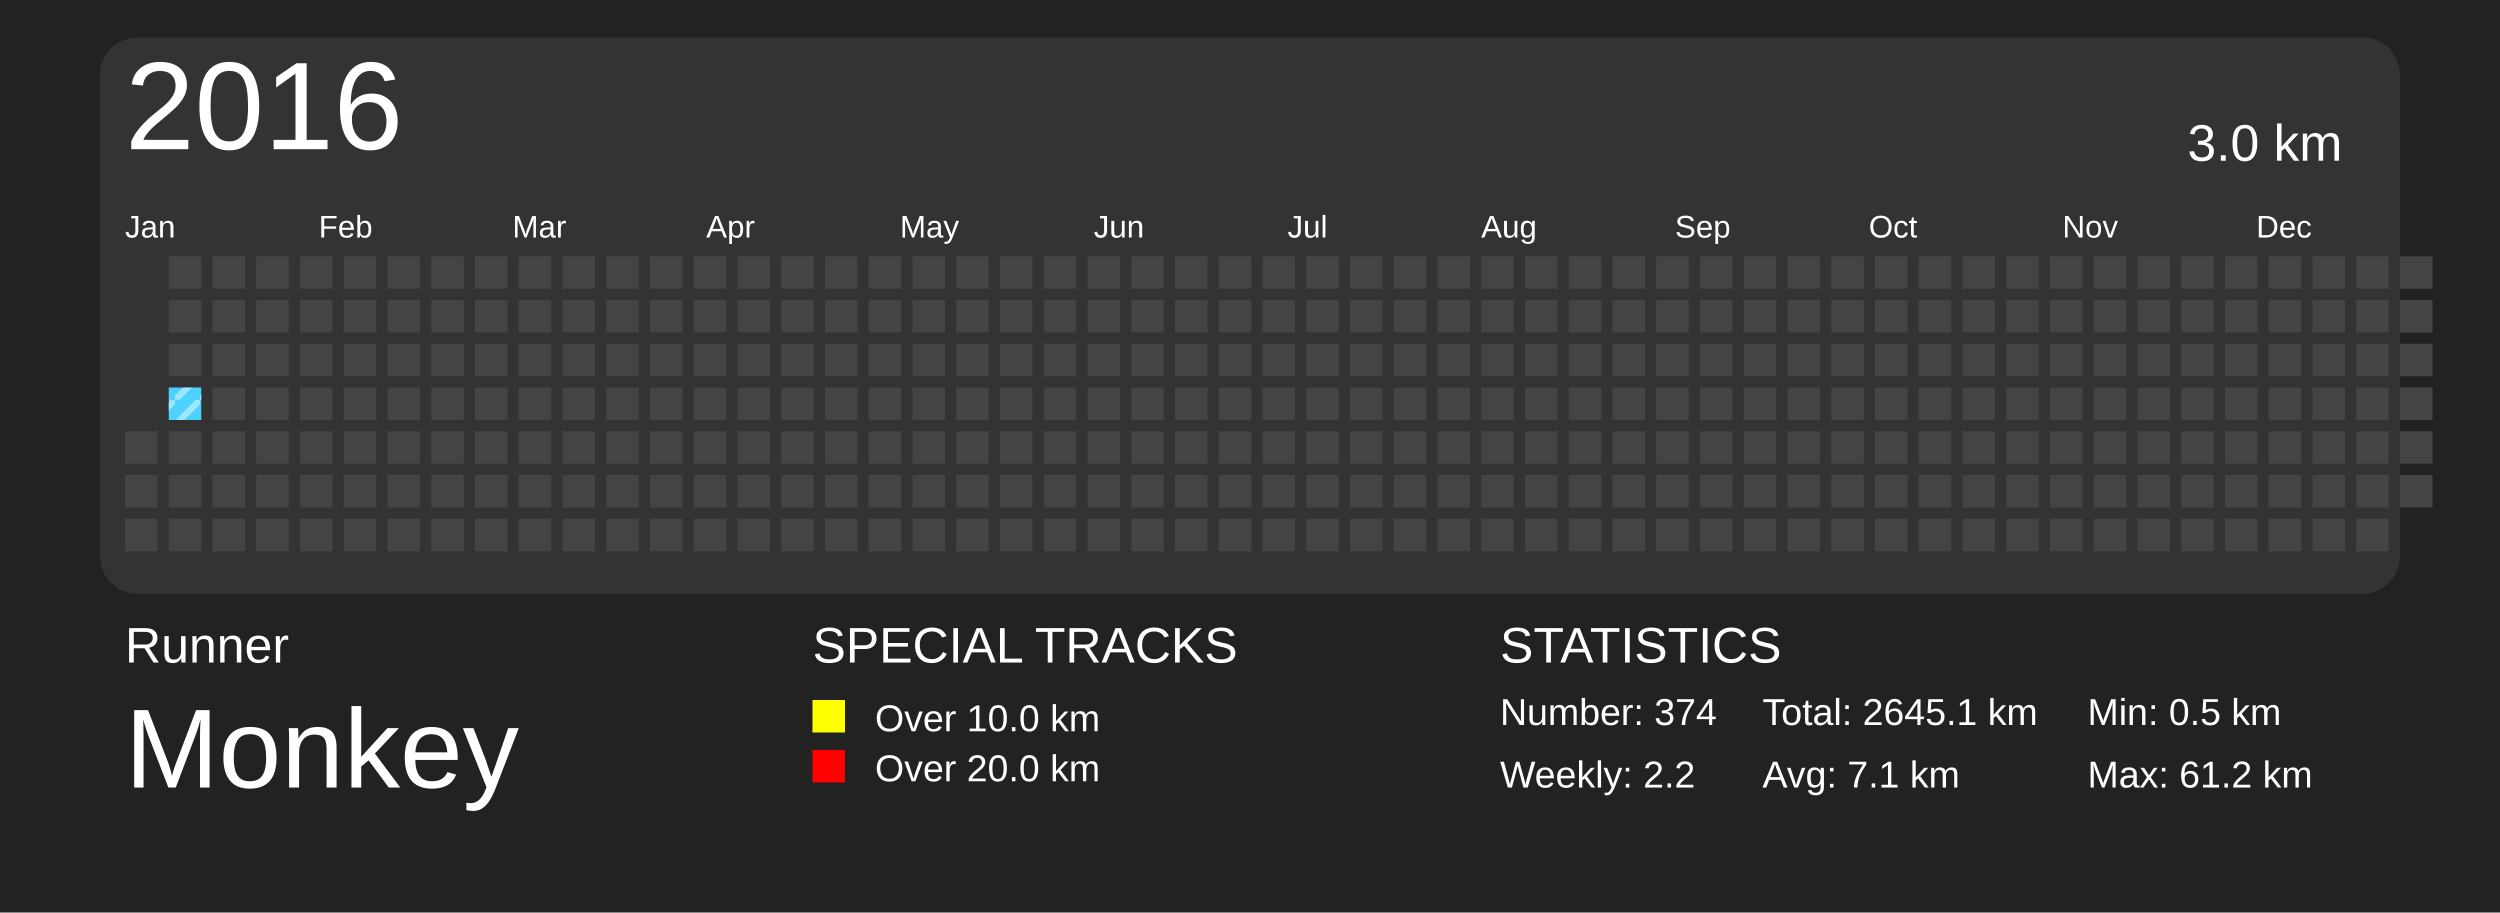
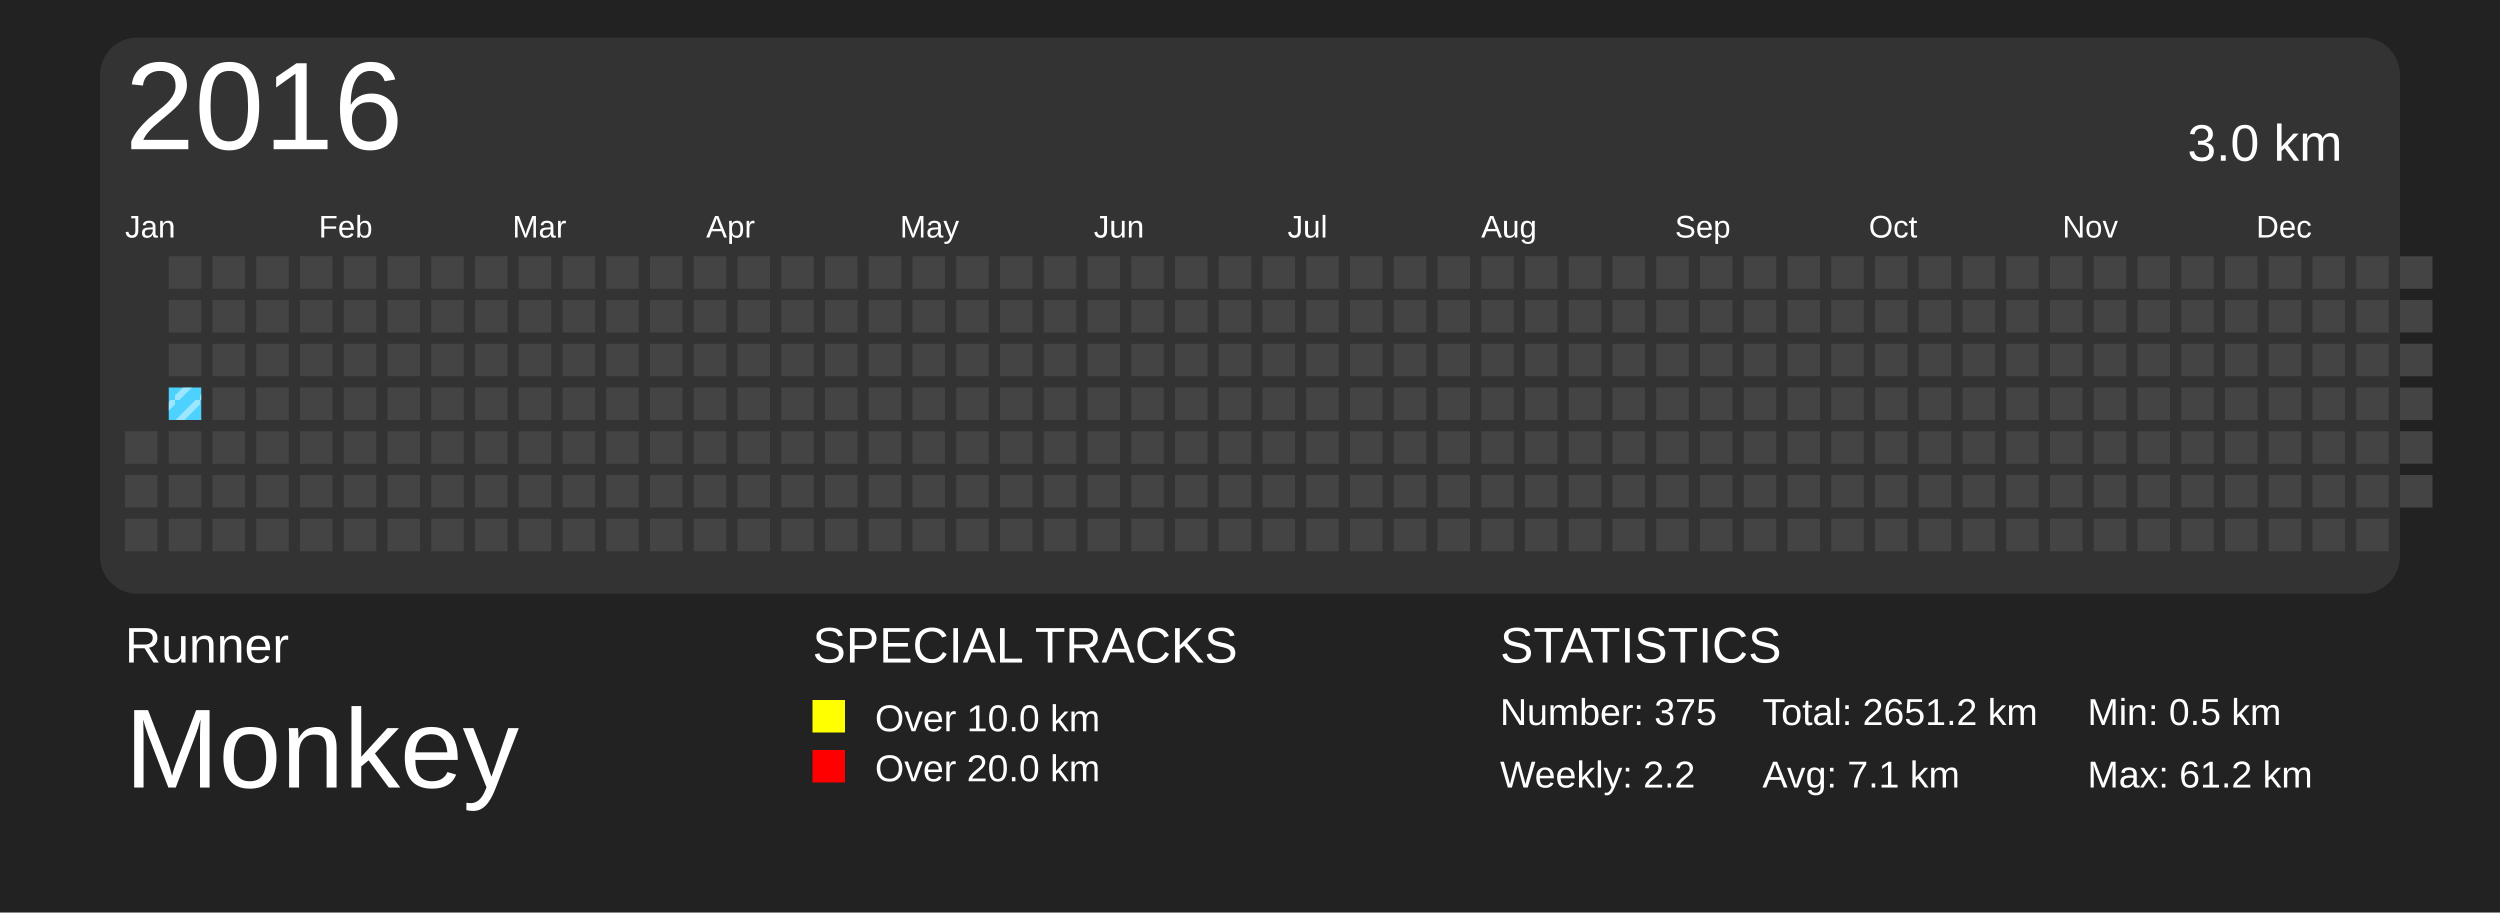
<svg xmlns="http://www.w3.org/2000/svg" baseProfile="full" height="73mm" version="1.1" viewBox="0,0,200,73" width="200mm">
  <defs>
    <pattern height="2" id="indoor-stripe" patternUnits="userSpaceOnUse" width="2">
      <line stroke="white" stroke-opacity="0.45" stroke-width="0.5" x1="0" x2="2" y1="2" y2="0" />
    </pattern>
  </defs>
  <rect fill="#222222" height="73" width="200" x="0" y="0" />
  <text fill="#FFFFFF" style="font-size:4px; font-family:Arial" x="10" y="53">Runner</text>
  <text fill="#FFFFFF" style="font-size:9px; font-family:Arial" x="10" y="63">Monkey</text>
  <text fill="#FFFFFF" style="font-size:4px; font-family:Arial" x="65" y="53">SPECIAL TRACKS</text>
  <rect fill="yellow" height="2.6" width="2.6" x="65" y="56" />
  <text fill="#FFFFFF" style="font-size:3px; font-family:Arial" x="70" y="58.5">Over 10.0 km</text>
  <rect fill="red" height="2.6" width="2.6" x="65" y="60" />
  <text fill="#FFFFFF" style="font-size:3px; font-family:Arial" x="70" y="62.5">Over 20.0 km</text>
  <text fill="#FFFFFF" style="font-size:4px; font-family:Arial" x="120" y="53">STATISTICS</text>
-   <text fill="#FFFFFF" style="font-size:3px; font-family:Arial" x="120" y="58">Number: 374</text>
+   <text fill="#FFFFFF" style="font-size:3px; font-family:Arial" x="120" y="58">Number: 375</text>
  <text fill="#FFFFFF" style="font-size:3px; font-family:Arial" x="120" y="63">Weekly: 2.2</text>
-   <text fill="#FFFFFF" style="font-size:3px; font-family:Arial" x="141" y="58">Total: 2645.1 km</text>
+   <text fill="#FFFFFF" style="font-size:3px; font-family:Arial" x="141" y="58">Total: 2651.2 km</text>
  <text fill="#FFFFFF" style="font-size:3px; font-family:Arial" x="141" y="63">Avg: 7.1 km</text>
  <text fill="#FFFFFF" style="font-size:3px; font-family:Arial" x="167" y="58">Min: 0.5 km</text>
  <text fill="#FFFFFF" style="font-size:3px; font-family:Arial" x="167" y="63">Max: 61.2 km</text>
  <rect fill="#333" height="44.5" rx="3" ry="3" width="184" x="8" y="3" />
  <text dominant-baseline="hanging" fill="#FFFFFF" style="font-size:10.0px; font-family:Arial;" x="10" y="5">2016</text>
  <text dominant-baseline="hanging" fill="#FFFFFF" style="font-size:4.125px; font-family:Arial;" x="175" y="10">3.0 km</text>
  <text fill="#FFFFFF" style="font-size:2.5px; font-family:Arial" x="10.0" y="19">Jan</text>
  <text fill="#FFFFFF" style="font-size:2.5px; font-family:Arial" x="25.5" y="19">Feb</text>
  <text fill="#FFFFFF" style="font-size:2.5px; font-family:Arial" x="41.0" y="19">Mar</text>
  <text fill="#FFFFFF" style="font-size:2.5px; font-family:Arial" x="56.5" y="19">Apr</text>
  <text fill="#FFFFFF" style="font-size:2.5px; font-family:Arial" x="72.0" y="19">May</text>
  <text fill="#FFFFFF" style="font-size:2.5px; font-family:Arial" x="87.5" y="19">Jun</text>
  <text fill="#FFFFFF" style="font-size:2.5px; font-family:Arial" x="103.0" y="19">Jul</text>
  <text fill="#FFFFFF" style="font-size:2.5px; font-family:Arial" x="118.5" y="19">Aug</text>
  <text fill="#FFFFFF" style="font-size:2.5px; font-family:Arial" x="134.0" y="19">Sep</text>
  <text fill="#FFFFFF" style="font-size:2.5px; font-family:Arial" x="149.5" y="19">Oct</text>
  <text fill="#FFFFFF" style="font-size:2.5px; font-family:Arial" x="165.0" y="19">Nov</text>
  <text fill="#FFFFFF" style="font-size:2.5px; font-family:Arial" x="180.5" y="19">Dec</text>
  <rect fill="#444444" height="2.6" width="2.6" x="10.0" y="34.5" />
  <rect fill="#444444" height="2.6" width="2.6" x="10.0" y="38.0" />
  <rect fill="#444444" height="2.6" width="2.6" x="10.0" y="41.5" />
  <rect fill="#444444" height="2.6" width="2.6" x="13.5" y="20.5" />
  <rect fill="#444444" height="2.6" width="2.6" x="13.5" y="24.0" />
  <rect fill="#444444" height="2.6" width="2.6" x="13.5" y="27.5" />
  <rect fill="#4DD2FF" height="2.6" width="2.6" x="13.5" y="31.0" />
  <rect fill="url(#indoor-stripe)" height="2.6" style="pointer-events: none;" width="2.6" x="13.5" y="31.0" />
  <rect fill="#444444" height="2.6" width="2.6" x="13.5" y="34.5" />
  <rect fill="#444444" height="2.6" width="2.6" x="13.5" y="38.0" />
  <rect fill="#444444" height="2.6" width="2.6" x="13.5" y="41.5" />
  <rect fill="#444444" height="2.6" width="2.6" x="17.0" y="20.5" />
  <rect fill="#444444" height="2.6" width="2.6" x="17.0" y="24.0" />
  <rect fill="#444444" height="2.6" width="2.6" x="17.0" y="27.5" />
  <rect fill="#444444" height="2.6" width="2.6" x="17.0" y="31.0" />
  <rect fill="#444444" height="2.6" width="2.6" x="17.0" y="34.5" />
  <rect fill="#444444" height="2.6" width="2.6" x="17.0" y="38.0" />
  <rect fill="#444444" height="2.6" width="2.6" x="17.0" y="41.5" />
  <rect fill="#444444" height="2.6" width="2.6" x="20.5" y="20.5" />
  <rect fill="#444444" height="2.6" width="2.6" x="20.5" y="24.0" />
  <rect fill="#444444" height="2.6" width="2.6" x="20.5" y="27.5" />
  <rect fill="#444444" height="2.6" width="2.6" x="20.5" y="31.0" />
  <rect fill="#444444" height="2.6" width="2.6" x="20.5" y="34.5" />
  <rect fill="#444444" height="2.6" width="2.6" x="20.5" y="38.0" />
  <rect fill="#444444" height="2.6" width="2.6" x="20.5" y="41.5" />
  <rect fill="#444444" height="2.6" width="2.6" x="24.0" y="20.5" />
  <rect fill="#444444" height="2.6" width="2.6" x="24.0" y="24.0" />
  <rect fill="#444444" height="2.6" width="2.6" x="24.0" y="27.5" />
  <rect fill="#444444" height="2.6" width="2.6" x="24.0" y="31.0" />
  <rect fill="#444444" height="2.6" width="2.6" x="24.0" y="34.5" />
  <rect fill="#444444" height="2.6" width="2.6" x="24.0" y="38.0" />
  <rect fill="#444444" height="2.6" width="2.6" x="24.0" y="41.5" />
  <rect fill="#444444" height="2.6" width="2.6" x="27.5" y="20.5" />
  <rect fill="#444444" height="2.6" width="2.6" x="27.5" y="24.0" />
  <rect fill="#444444" height="2.6" width="2.6" x="27.5" y="27.5" />
  <rect fill="#444444" height="2.6" width="2.6" x="27.5" y="31.0" />
  <rect fill="#444444" height="2.6" width="2.6" x="27.5" y="34.5" />
  <rect fill="#444444" height="2.6" width="2.6" x="27.5" y="38.0" />
  <rect fill="#444444" height="2.6" width="2.6" x="27.5" y="41.5" />
  <rect fill="#444444" height="2.6" width="2.6" x="31.0" y="20.5" />
  <rect fill="#444444" height="2.6" width="2.6" x="31.0" y="24.0" />
  <rect fill="#444444" height="2.6" width="2.6" x="31.0" y="27.5" />
  <rect fill="#444444" height="2.6" width="2.6" x="31.0" y="31.0" />
  <rect fill="#444444" height="2.6" width="2.6" x="31.0" y="34.5" />
  <rect fill="#444444" height="2.6" width="2.6" x="31.0" y="38.0" />
  <rect fill="#444444" height="2.6" width="2.6" x="31.0" y="41.5" />
  <rect fill="#444444" height="2.6" width="2.6" x="34.5" y="20.5" />
  <rect fill="#444444" height="2.6" width="2.6" x="34.5" y="24.0" />
  <rect fill="#444444" height="2.6" width="2.6" x="34.5" y="27.5" />
  <rect fill="#444444" height="2.6" width="2.6" x="34.5" y="31.0" />
  <rect fill="#444444" height="2.6" width="2.6" x="34.5" y="34.5" />
  <rect fill="#444444" height="2.6" width="2.6" x="34.5" y="38.0" />
  <rect fill="#444444" height="2.6" width="2.6" x="34.5" y="41.5" />
  <rect fill="#444444" height="2.6" width="2.6" x="38.0" y="20.5" />
  <rect fill="#444444" height="2.6" width="2.6" x="38.0" y="24.0" />
  <rect fill="#444444" height="2.6" width="2.6" x="38.0" y="27.5" />
  <rect fill="#444444" height="2.6" width="2.6" x="38.0" y="31.0" />
  <rect fill="#444444" height="2.6" width="2.6" x="38.0" y="34.5" />
  <rect fill="#444444" height="2.6" width="2.6" x="38.0" y="38.0" />
  <rect fill="#444444" height="2.6" width="2.6" x="38.0" y="41.5" />
  <rect fill="#444444" height="2.6" width="2.6" x="41.5" y="20.5" />
  <rect fill="#444444" height="2.6" width="2.6" x="41.5" y="24.0" />
  <rect fill="#444444" height="2.6" width="2.6" x="41.5" y="27.5" />
  <rect fill="#444444" height="2.6" width="2.6" x="41.5" y="31.0" />
  <rect fill="#444444" height="2.6" width="2.6" x="41.5" y="34.5" />
  <rect fill="#444444" height="2.6" width="2.6" x="41.5" y="38.0" />
  <rect fill="#444444" height="2.6" width="2.6" x="41.5" y="41.5" />
  <rect fill="#444444" height="2.6" width="2.6" x="45.0" y="20.5" />
  <rect fill="#444444" height="2.6" width="2.6" x="45.0" y="24.0" />
  <rect fill="#444444" height="2.6" width="2.6" x="45.0" y="27.5" />
  <rect fill="#444444" height="2.6" width="2.6" x="45.0" y="31.0" />
  <rect fill="#444444" height="2.6" width="2.6" x="45.0" y="34.5" />
  <rect fill="#444444" height="2.6" width="2.6" x="45.0" y="38.0" />
  <rect fill="#444444" height="2.6" width="2.6" x="45.0" y="41.5" />
  <rect fill="#444444" height="2.6" width="2.6" x="48.5" y="20.5" />
  <rect fill="#444444" height="2.6" width="2.6" x="48.5" y="24.0" />
  <rect fill="#444444" height="2.6" width="2.6" x="48.5" y="27.5" />
  <rect fill="#444444" height="2.6" width="2.6" x="48.5" y="31.0" />
  <rect fill="#444444" height="2.6" width="2.6" x="48.5" y="34.5" />
  <rect fill="#444444" height="2.6" width="2.6" x="48.5" y="38.0" />
  <rect fill="#444444" height="2.6" width="2.6" x="48.5" y="41.5" />
  <rect fill="#444444" height="2.6" width="2.6" x="52.0" y="20.5" />
  <rect fill="#444444" height="2.6" width="2.6" x="52.0" y="24.0" />
  <rect fill="#444444" height="2.6" width="2.6" x="52.0" y="27.5" />
  <rect fill="#444444" height="2.6" width="2.6" x="52.0" y="31.0" />
  <rect fill="#444444" height="2.6" width="2.6" x="52.0" y="34.5" />
  <rect fill="#444444" height="2.6" width="2.6" x="52.0" y="38.0" />
  <rect fill="#444444" height="2.6" width="2.6" x="52.0" y="41.5" />
  <rect fill="#444444" height="2.6" width="2.6" x="55.5" y="20.5" />
  <rect fill="#444444" height="2.6" width="2.6" x="55.5" y="24.0" />
  <rect fill="#444444" height="2.6" width="2.6" x="55.5" y="27.5" />
  <rect fill="#444444" height="2.6" width="2.6" x="55.5" y="31.0" />
  <rect fill="#444444" height="2.6" width="2.6" x="55.5" y="34.5" />
  <rect fill="#444444" height="2.6" width="2.6" x="55.5" y="38.0" />
  <rect fill="#444444" height="2.6" width="2.6" x="55.5" y="41.5" />
  <rect fill="#444444" height="2.6" width="2.6" x="59.0" y="20.5" />
  <rect fill="#444444" height="2.6" width="2.6" x="59.0" y="24.0" />
  <rect fill="#444444" height="2.6" width="2.6" x="59.0" y="27.5" />
  <rect fill="#444444" height="2.6" width="2.6" x="59.0" y="31.0" />
  <rect fill="#444444" height="2.6" width="2.6" x="59.0" y="34.5" />
  <rect fill="#444444" height="2.6" width="2.6" x="59.0" y="38.0" />
  <rect fill="#444444" height="2.6" width="2.6" x="59.0" y="41.5" />
  <rect fill="#444444" height="2.6" width="2.6" x="62.5" y="20.5" />
  <rect fill="#444444" height="2.6" width="2.6" x="62.5" y="24.0" />
  <rect fill="#444444" height="2.6" width="2.6" x="62.5" y="27.5" />
  <rect fill="#444444" height="2.6" width="2.6" x="62.5" y="31.0" />
  <rect fill="#444444" height="2.6" width="2.6" x="62.5" y="34.5" />
  <rect fill="#444444" height="2.6" width="2.6" x="62.5" y="38.0" />
  <rect fill="#444444" height="2.6" width="2.6" x="62.5" y="41.5" />
  <rect fill="#444444" height="2.6" width="2.6" x="66.0" y="20.5" />
  <rect fill="#444444" height="2.6" width="2.6" x="66.0" y="24.0" />
  <rect fill="#444444" height="2.6" width="2.6" x="66.0" y="27.5" />
  <rect fill="#444444" height="2.6" width="2.6" x="66.0" y="31.0" />
  <rect fill="#444444" height="2.6" width="2.6" x="66.0" y="34.5" />
  <rect fill="#444444" height="2.6" width="2.6" x="66.0" y="38.0" />
  <rect fill="#444444" height="2.6" width="2.6" x="66.0" y="41.5" />
  <rect fill="#444444" height="2.6" width="2.6" x="69.5" y="20.5" />
  <rect fill="#444444" height="2.6" width="2.6" x="69.5" y="24.0" />
  <rect fill="#444444" height="2.6" width="2.6" x="69.5" y="27.5" />
  <rect fill="#444444" height="2.6" width="2.6" x="69.5" y="31.0" />
  <rect fill="#444444" height="2.6" width="2.6" x="69.5" y="34.5" />
  <rect fill="#444444" height="2.6" width="2.6" x="69.5" y="38.0" />
  <rect fill="#444444" height="2.6" width="2.6" x="69.5" y="41.5" />
  <rect fill="#444444" height="2.6" width="2.6" x="73.0" y="20.5" />
  <rect fill="#444444" height="2.6" width="2.6" x="73.0" y="24.0" />
  <rect fill="#444444" height="2.6" width="2.6" x="73.0" y="27.5" />
  <rect fill="#444444" height="2.6" width="2.6" x="73.0" y="31.0" />
  <rect fill="#444444" height="2.6" width="2.6" x="73.0" y="34.5" />
  <rect fill="#444444" height="2.6" width="2.6" x="73.0" y="38.0" />
  <rect fill="#444444" height="2.6" width="2.6" x="73.0" y="41.5" />
  <rect fill="#444444" height="2.6" width="2.6" x="76.5" y="20.5" />
  <rect fill="#444444" height="2.6" width="2.6" x="76.5" y="24.0" />
  <rect fill="#444444" height="2.6" width="2.6" x="76.5" y="27.5" />
  <rect fill="#444444" height="2.6" width="2.6" x="76.5" y="31.0" />
  <rect fill="#444444" height="2.6" width="2.6" x="76.5" y="34.5" />
  <rect fill="#444444" height="2.6" width="2.6" x="76.5" y="38.0" />
  <rect fill="#444444" height="2.6" width="2.6" x="76.5" y="41.5" />
  <rect fill="#444444" height="2.6" width="2.6" x="80.0" y="20.5" />
  <rect fill="#444444" height="2.6" width="2.6" x="80.0" y="24.0" />
  <rect fill="#444444" height="2.6" width="2.6" x="80.0" y="27.5" />
  <rect fill="#444444" height="2.6" width="2.6" x="80.0" y="31.0" />
  <rect fill="#444444" height="2.6" width="2.6" x="80.0" y="34.5" />
  <rect fill="#444444" height="2.6" width="2.6" x="80.0" y="38.0" />
  <rect fill="#444444" height="2.6" width="2.6" x="80.0" y="41.5" />
  <rect fill="#444444" height="2.6" width="2.6" x="83.5" y="20.5" />
  <rect fill="#444444" height="2.6" width="2.6" x="83.5" y="24.0" />
  <rect fill="#444444" height="2.6" width="2.6" x="83.5" y="27.5" />
  <rect fill="#444444" height="2.6" width="2.6" x="83.5" y="31.0" />
  <rect fill="#444444" height="2.6" width="2.6" x="83.5" y="34.5" />
  <rect fill="#444444" height="2.6" width="2.6" x="83.5" y="38.0" />
  <rect fill="#444444" height="2.6" width="2.6" x="83.5" y="41.5" />
  <rect fill="#444444" height="2.6" width="2.6" x="87.0" y="20.5" />
  <rect fill="#444444" height="2.6" width="2.6" x="87.0" y="24.0" />
  <rect fill="#444444" height="2.6" width="2.6" x="87.0" y="27.5" />
  <rect fill="#444444" height="2.6" width="2.6" x="87.0" y="31.0" />
  <rect fill="#444444" height="2.6" width="2.6" x="87.0" y="34.5" />
  <rect fill="#444444" height="2.6" width="2.6" x="87.0" y="38.0" />
  <rect fill="#444444" height="2.6" width="2.6" x="87.0" y="41.5" />
  <rect fill="#444444" height="2.6" width="2.6" x="90.5" y="20.5" />
  <rect fill="#444444" height="2.6" width="2.6" x="90.5" y="24.0" />
  <rect fill="#444444" height="2.6" width="2.6" x="90.5" y="27.5" />
  <rect fill="#444444" height="2.6" width="2.6" x="90.5" y="31.0" />
  <rect fill="#444444" height="2.6" width="2.6" x="90.5" y="34.5" />
  <rect fill="#444444" height="2.6" width="2.6" x="90.5" y="38.0" />
  <rect fill="#444444" height="2.6" width="2.6" x="90.5" y="41.5" />
  <rect fill="#444444" height="2.6" width="2.6" x="94.0" y="20.5" />
  <rect fill="#444444" height="2.6" width="2.6" x="94.0" y="24.0" />
  <rect fill="#444444" height="2.6" width="2.6" x="94.0" y="27.5" />
  <rect fill="#444444" height="2.6" width="2.6" x="94.0" y="31.0" />
  <rect fill="#444444" height="2.6" width="2.6" x="94.0" y="34.5" />
  <rect fill="#444444" height="2.6" width="2.6" x="94.0" y="38.0" />
  <rect fill="#444444" height="2.6" width="2.6" x="94.0" y="41.5" />
  <rect fill="#444444" height="2.6" width="2.6" x="97.5" y="20.5" />
  <rect fill="#444444" height="2.6" width="2.6" x="97.5" y="24.0" />
  <rect fill="#444444" height="2.6" width="2.6" x="97.5" y="27.5" />
  <rect fill="#444444" height="2.6" width="2.6" x="97.5" y="31.0" />
  <rect fill="#444444" height="2.6" width="2.6" x="97.5" y="34.5" />
  <rect fill="#444444" height="2.6" width="2.6" x="97.5" y="38.0" />
  <rect fill="#444444" height="2.6" width="2.6" x="97.5" y="41.5" />
  <rect fill="#444444" height="2.6" width="2.6" x="101.0" y="20.5" />
  <rect fill="#444444" height="2.6" width="2.6" x="101.0" y="24.0" />
  <rect fill="#444444" height="2.6" width="2.6" x="101.0" y="27.5" />
  <rect fill="#444444" height="2.6" width="2.6" x="101.0" y="31.0" />
  <rect fill="#444444" height="2.6" width="2.6" x="101.0" y="34.5" />
  <rect fill="#444444" height="2.6" width="2.6" x="101.0" y="38.0" />
  <rect fill="#444444" height="2.6" width="2.6" x="101.0" y="41.5" />
  <rect fill="#444444" height="2.6" width="2.6" x="104.5" y="20.5" />
  <rect fill="#444444" height="2.6" width="2.6" x="104.5" y="24.0" />
  <rect fill="#444444" height="2.6" width="2.6" x="104.5" y="27.5" />
  <rect fill="#444444" height="2.6" width="2.6" x="104.5" y="31.0" />
  <rect fill="#444444" height="2.6" width="2.6" x="104.5" y="34.5" />
  <rect fill="#444444" height="2.6" width="2.6" x="104.5" y="38.0" />
  <rect fill="#444444" height="2.6" width="2.6" x="104.5" y="41.5" />
  <rect fill="#444444" height="2.6" width="2.6" x="108.0" y="20.5" />
  <rect fill="#444444" height="2.6" width="2.6" x="108.0" y="24.0" />
  <rect fill="#444444" height="2.6" width="2.6" x="108.0" y="27.5" />
  <rect fill="#444444" height="2.6" width="2.6" x="108.0" y="31.0" />
  <rect fill="#444444" height="2.6" width="2.6" x="108.0" y="34.5" />
  <rect fill="#444444" height="2.6" width="2.6" x="108.0" y="38.0" />
  <rect fill="#444444" height="2.6" width="2.6" x="108.0" y="41.5" />
  <rect fill="#444444" height="2.6" width="2.6" x="111.5" y="20.5" />
  <rect fill="#444444" height="2.6" width="2.6" x="111.5" y="24.0" />
  <rect fill="#444444" height="2.6" width="2.6" x="111.5" y="27.5" />
  <rect fill="#444444" height="2.6" width="2.6" x="111.5" y="31.0" />
  <rect fill="#444444" height="2.6" width="2.6" x="111.5" y="34.5" />
  <rect fill="#444444" height="2.6" width="2.6" x="111.5" y="38.0" />
  <rect fill="#444444" height="2.6" width="2.6" x="111.5" y="41.5" />
  <rect fill="#444444" height="2.6" width="2.6" x="115.0" y="20.5" />
  <rect fill="#444444" height="2.6" width="2.6" x="115.0" y="24.0" />
  <rect fill="#444444" height="2.6" width="2.6" x="115.0" y="27.5" />
  <rect fill="#444444" height="2.6" width="2.6" x="115.0" y="31.0" />
  <rect fill="#444444" height="2.6" width="2.6" x="115.0" y="34.5" />
  <rect fill="#444444" height="2.6" width="2.6" x="115.0" y="38.0" />
  <rect fill="#444444" height="2.6" width="2.6" x="115.0" y="41.5" />
  <rect fill="#444444" height="2.6" width="2.6" x="118.5" y="20.5" />
  <rect fill="#444444" height="2.6" width="2.6" x="118.5" y="24.0" />
  <rect fill="#444444" height="2.6" width="2.6" x="118.5" y="27.5" />
  <rect fill="#444444" height="2.6" width="2.6" x="118.5" y="31.0" />
  <rect fill="#444444" height="2.6" width="2.6" x="118.5" y="34.5" />
  <rect fill="#444444" height="2.6" width="2.6" x="118.5" y="38.0" />
  <rect fill="#444444" height="2.6" width="2.6" x="118.5" y="41.5" />
  <rect fill="#444444" height="2.6" width="2.6" x="122.0" y="20.5" />
  <rect fill="#444444" height="2.6" width="2.6" x="122.0" y="24.0" />
  <rect fill="#444444" height="2.6" width="2.6" x="122.0" y="27.5" />
  <rect fill="#444444" height="2.6" width="2.6" x="122.0" y="31.0" />
  <rect fill="#444444" height="2.6" width="2.6" x="122.0" y="34.5" />
  <rect fill="#444444" height="2.6" width="2.6" x="122.0" y="38.0" />
  <rect fill="#444444" height="2.6" width="2.6" x="122.0" y="41.5" />
  <rect fill="#444444" height="2.6" width="2.6" x="125.5" y="20.5" />
  <rect fill="#444444" height="2.6" width="2.6" x="125.5" y="24.0" />
  <rect fill="#444444" height="2.6" width="2.6" x="125.5" y="27.5" />
  <rect fill="#444444" height="2.6" width="2.6" x="125.5" y="31.0" />
  <rect fill="#444444" height="2.6" width="2.6" x="125.5" y="34.5" />
  <rect fill="#444444" height="2.6" width="2.6" x="125.5" y="38.0" />
  <rect fill="#444444" height="2.6" width="2.6" x="125.5" y="41.5" />
  <rect fill="#444444" height="2.6" width="2.6" x="129.0" y="20.5" />
  <rect fill="#444444" height="2.6" width="2.6" x="129.0" y="24.0" />
  <rect fill="#444444" height="2.6" width="2.6" x="129.0" y="27.5" />
  <rect fill="#444444" height="2.6" width="2.6" x="129.0" y="31.0" />
  <rect fill="#444444" height="2.6" width="2.6" x="129.0" y="34.5" />
  <rect fill="#444444" height="2.6" width="2.6" x="129.0" y="38.0" />
  <rect fill="#444444" height="2.6" width="2.6" x="129.0" y="41.5" />
  <rect fill="#444444" height="2.6" width="2.6" x="132.5" y="20.5" />
  <rect fill="#444444" height="2.6" width="2.6" x="132.5" y="24.0" />
  <rect fill="#444444" height="2.6" width="2.6" x="132.5" y="27.5" />
  <rect fill="#444444" height="2.6" width="2.6" x="132.5" y="31.0" />
  <rect fill="#444444" height="2.6" width="2.6" x="132.5" y="34.5" />
  <rect fill="#444444" height="2.6" width="2.6" x="132.5" y="38.0" />
  <rect fill="#444444" height="2.6" width="2.6" x="132.5" y="41.5" />
  <rect fill="#444444" height="2.6" width="2.6" x="136.0" y="20.5" />
  <rect fill="#444444" height="2.6" width="2.6" x="136.0" y="24.0" />
  <rect fill="#444444" height="2.6" width="2.6" x="136.0" y="27.5" />
  <rect fill="#444444" height="2.6" width="2.6" x="136.0" y="31.0" />
  <rect fill="#444444" height="2.6" width="2.6" x="136.0" y="34.5" />
  <rect fill="#444444" height="2.6" width="2.6" x="136.0" y="38.0" />
  <rect fill="#444444" height="2.6" width="2.6" x="136.0" y="41.5" />
  <rect fill="#444444" height="2.6" width="2.6" x="139.5" y="20.5" />
  <rect fill="#444444" height="2.6" width="2.6" x="139.5" y="24.0" />
  <rect fill="#444444" height="2.6" width="2.6" x="139.5" y="27.5" />
  <rect fill="#444444" height="2.6" width="2.6" x="139.5" y="31.0" />
  <rect fill="#444444" height="2.6" width="2.6" x="139.5" y="34.5" />
  <rect fill="#444444" height="2.6" width="2.6" x="139.5" y="38.0" />
  <rect fill="#444444" height="2.6" width="2.6" x="139.5" y="41.5" />
  <rect fill="#444444" height="2.6" width="2.6" x="143.0" y="20.5" />
  <rect fill="#444444" height="2.6" width="2.6" x="143.0" y="24.0" />
  <rect fill="#444444" height="2.6" width="2.6" x="143.0" y="27.5" />
  <rect fill="#444444" height="2.6" width="2.6" x="143.0" y="31.0" />
  <rect fill="#444444" height="2.6" width="2.6" x="143.0" y="34.5" />
  <rect fill="#444444" height="2.6" width="2.6" x="143.0" y="38.0" />
  <rect fill="#444444" height="2.6" width="2.6" x="143.0" y="41.5" />
  <rect fill="#444444" height="2.6" width="2.6" x="146.5" y="20.5" />
  <rect fill="#444444" height="2.6" width="2.6" x="146.5" y="24.0" />
  <rect fill="#444444" height="2.6" width="2.6" x="146.5" y="27.5" />
  <rect fill="#444444" height="2.6" width="2.6" x="146.5" y="31.0" />
  <rect fill="#444444" height="2.6" width="2.6" x="146.5" y="34.5" />
  <rect fill="#444444" height="2.6" width="2.6" x="146.5" y="38.0" />
  <rect fill="#444444" height="2.6" width="2.6" x="146.5" y="41.5" />
  <rect fill="#444444" height="2.6" width="2.6" x="150.0" y="20.5" />
  <rect fill="#444444" height="2.6" width="2.6" x="150.0" y="24.0" />
  <rect fill="#444444" height="2.6" width="2.6" x="150.0" y="27.5" />
  <rect fill="#444444" height="2.6" width="2.6" x="150.0" y="31.0" />
  <rect fill="#444444" height="2.6" width="2.6" x="150.0" y="34.5" />
  <rect fill="#444444" height="2.6" width="2.6" x="150.0" y="38.0" />
  <rect fill="#444444" height="2.6" width="2.6" x="150.0" y="41.5" />
  <rect fill="#444444" height="2.6" width="2.6" x="153.5" y="20.5" />
  <rect fill="#444444" height="2.6" width="2.6" x="153.5" y="24.0" />
  <rect fill="#444444" height="2.6" width="2.6" x="153.5" y="27.5" />
  <rect fill="#444444" height="2.6" width="2.6" x="153.5" y="31.0" />
  <rect fill="#444444" height="2.6" width="2.6" x="153.5" y="34.5" />
  <rect fill="#444444" height="2.6" width="2.6" x="153.5" y="38.0" />
  <rect fill="#444444" height="2.6" width="2.6" x="153.5" y="41.5" />
  <rect fill="#444444" height="2.6" width="2.6" x="157.0" y="20.5" />
  <rect fill="#444444" height="2.6" width="2.6" x="157.0" y="24.0" />
  <rect fill="#444444" height="2.6" width="2.6" x="157.0" y="27.5" />
  <rect fill="#444444" height="2.6" width="2.6" x="157.0" y="31.0" />
  <rect fill="#444444" height="2.6" width="2.6" x="157.0" y="34.5" />
  <rect fill="#444444" height="2.6" width="2.6" x="157.0" y="38.0" />
  <rect fill="#444444" height="2.6" width="2.6" x="157.0" y="41.5" />
  <rect fill="#444444" height="2.6" width="2.6" x="160.5" y="20.5" />
  <rect fill="#444444" height="2.6" width="2.6" x="160.5" y="24.0" />
  <rect fill="#444444" height="2.6" width="2.6" x="160.5" y="27.5" />
  <rect fill="#444444" height="2.6" width="2.6" x="160.5" y="31.0" />
  <rect fill="#444444" height="2.6" width="2.6" x="160.5" y="34.5" />
  <rect fill="#444444" height="2.6" width="2.6" x="160.5" y="38.0" />
  <rect fill="#444444" height="2.6" width="2.6" x="160.5" y="41.5" />
  <rect fill="#444444" height="2.6" width="2.6" x="164.0" y="20.5" />
  <rect fill="#444444" height="2.6" width="2.6" x="164.0" y="24.0" />
  <rect fill="#444444" height="2.6" width="2.6" x="164.0" y="27.5" />
  <rect fill="#444444" height="2.6" width="2.6" x="164.0" y="31.0" />
  <rect fill="#444444" height="2.6" width="2.6" x="164.0" y="34.5" />
  <rect fill="#444444" height="2.6" width="2.6" x="164.0" y="38.0" />
  <rect fill="#444444" height="2.6" width="2.6" x="164.0" y="41.5" />
  <rect fill="#444444" height="2.6" width="2.6" x="167.5" y="20.5" />
  <rect fill="#444444" height="2.6" width="2.6" x="167.5" y="24.0" />
  <rect fill="#444444" height="2.6" width="2.6" x="167.5" y="27.5" />
  <rect fill="#444444" height="2.6" width="2.6" x="167.5" y="31.0" />
  <rect fill="#444444" height="2.6" width="2.6" x="167.5" y="34.5" />
  <rect fill="#444444" height="2.6" width="2.6" x="167.5" y="38.0" />
  <rect fill="#444444" height="2.6" width="2.6" x="167.5" y="41.5" />
  <rect fill="#444444" height="2.6" width="2.6" x="171.0" y="20.5" />
  <rect fill="#444444" height="2.6" width="2.6" x="171.0" y="24.0" />
  <rect fill="#444444" height="2.6" width="2.6" x="171.0" y="27.5" />
  <rect fill="#444444" height="2.6" width="2.6" x="171.0" y="31.0" />
  <rect fill="#444444" height="2.6" width="2.6" x="171.0" y="34.5" />
  <rect fill="#444444" height="2.6" width="2.6" x="171.0" y="38.0" />
  <rect fill="#444444" height="2.6" width="2.6" x="171.0" y="41.5" />
  <rect fill="#444444" height="2.6" width="2.6" x="174.5" y="20.5" />
  <rect fill="#444444" height="2.6" width="2.6" x="174.5" y="24.0" />
  <rect fill="#444444" height="2.6" width="2.6" x="174.5" y="27.5" />
  <rect fill="#444444" height="2.6" width="2.6" x="174.5" y="31.0" />
  <rect fill="#444444" height="2.6" width="2.6" x="174.5" y="34.5" />
  <rect fill="#444444" height="2.6" width="2.6" x="174.5" y="38.0" />
  <rect fill="#444444" height="2.6" width="2.6" x="174.5" y="41.5" />
  <rect fill="#444444" height="2.6" width="2.6" x="178.0" y="20.5" />
  <rect fill="#444444" height="2.6" width="2.6" x="178.0" y="24.0" />
  <rect fill="#444444" height="2.6" width="2.6" x="178.0" y="27.5" />
  <rect fill="#444444" height="2.6" width="2.6" x="178.0" y="31.0" />
  <rect fill="#444444" height="2.6" width="2.6" x="178.0" y="34.5" />
  <rect fill="#444444" height="2.6" width="2.6" x="178.0" y="38.0" />
  <rect fill="#444444" height="2.6" width="2.6" x="178.0" y="41.5" />
  <rect fill="#444444" height="2.6" width="2.6" x="181.5" y="20.5" />
  <rect fill="#444444" height="2.6" width="2.6" x="181.5" y="24.0" />
  <rect fill="#444444" height="2.6" width="2.6" x="181.5" y="27.5" />
  <rect fill="#444444" height="2.6" width="2.6" x="181.5" y="31.0" />
  <rect fill="#444444" height="2.6" width="2.6" x="181.5" y="34.5" />
  <rect fill="#444444" height="2.6" width="2.6" x="181.5" y="38.0" />
  <rect fill="#444444" height="2.6" width="2.6" x="181.5" y="41.5" />
  <rect fill="#444444" height="2.6" width="2.6" x="185.0" y="20.5" />
  <rect fill="#444444" height="2.6" width="2.6" x="185.0" y="24.0" />
  <rect fill="#444444" height="2.6" width="2.6" x="185.0" y="27.5" />
  <rect fill="#444444" height="2.6" width="2.6" x="185.0" y="31.0" />
  <rect fill="#444444" height="2.6" width="2.6" x="185.0" y="34.5" />
  <rect fill="#444444" height="2.6" width="2.6" x="185.0" y="38.0" />
  <rect fill="#444444" height="2.6" width="2.6" x="185.0" y="41.5" />
  <rect fill="#444444" height="2.6" width="2.6" x="188.5" y="20.5" />
  <rect fill="#444444" height="2.6" width="2.6" x="188.5" y="24.0" />
  <rect fill="#444444" height="2.6" width="2.6" x="188.5" y="27.5" />
  <rect fill="#444444" height="2.6" width="2.6" x="188.5" y="31.0" />
  <rect fill="#444444" height="2.6" width="2.6" x="188.5" y="34.5" />
  <rect fill="#444444" height="2.6" width="2.6" x="188.5" y="38.0" />
  <rect fill="#444444" height="2.6" width="2.6" x="188.5" y="41.5" />
  <rect fill="#444444" height="2.6" width="2.6" x="192.0" y="20.5" />
  <rect fill="#444444" height="2.6" width="2.6" x="192.0" y="24.0" />
  <rect fill="#444444" height="2.6" width="2.6" x="192.0" y="27.5" />
  <rect fill="#444444" height="2.6" width="2.6" x="192.0" y="31.0" />
  <rect fill="#444444" height="2.6" width="2.6" x="192.0" y="34.5" />
  <rect fill="#444444" height="2.6" width="2.6" x="192.0" y="38.0" />
</svg>
